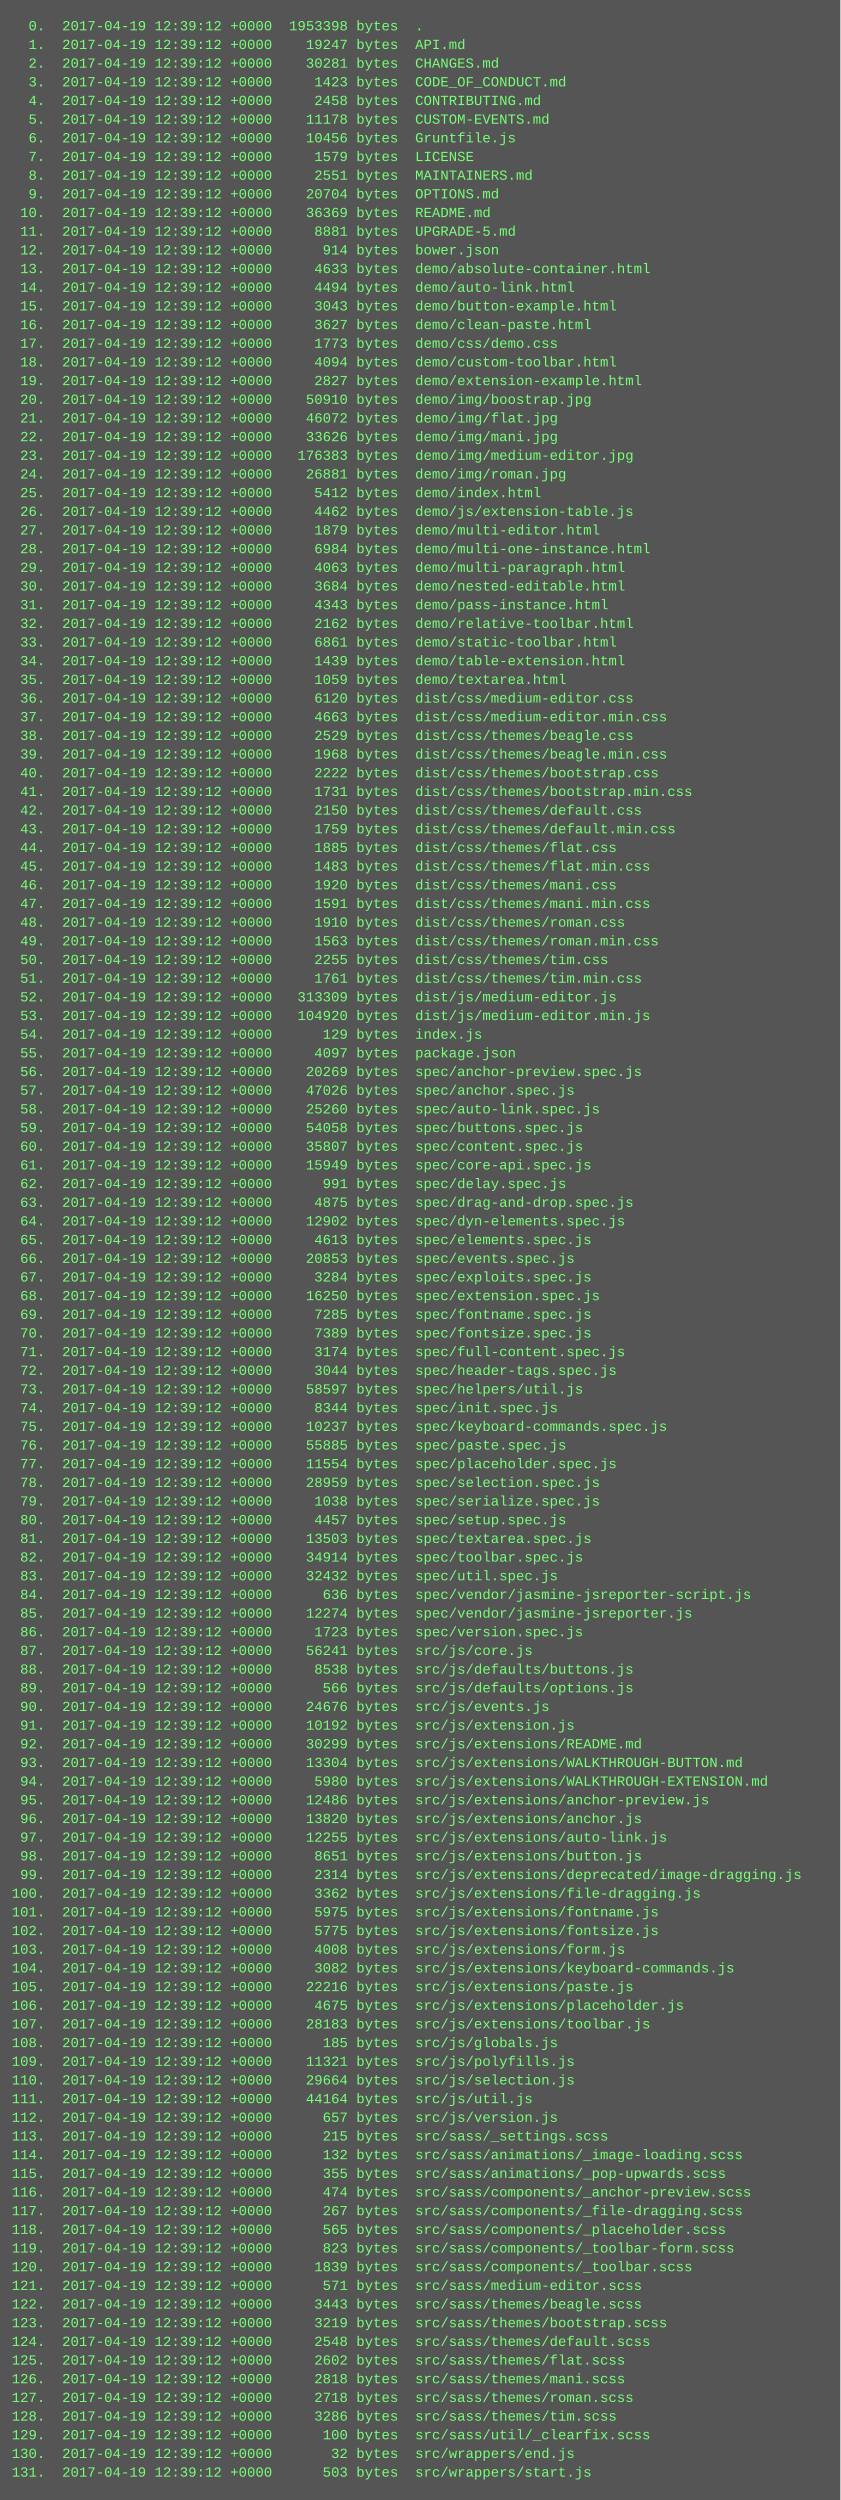
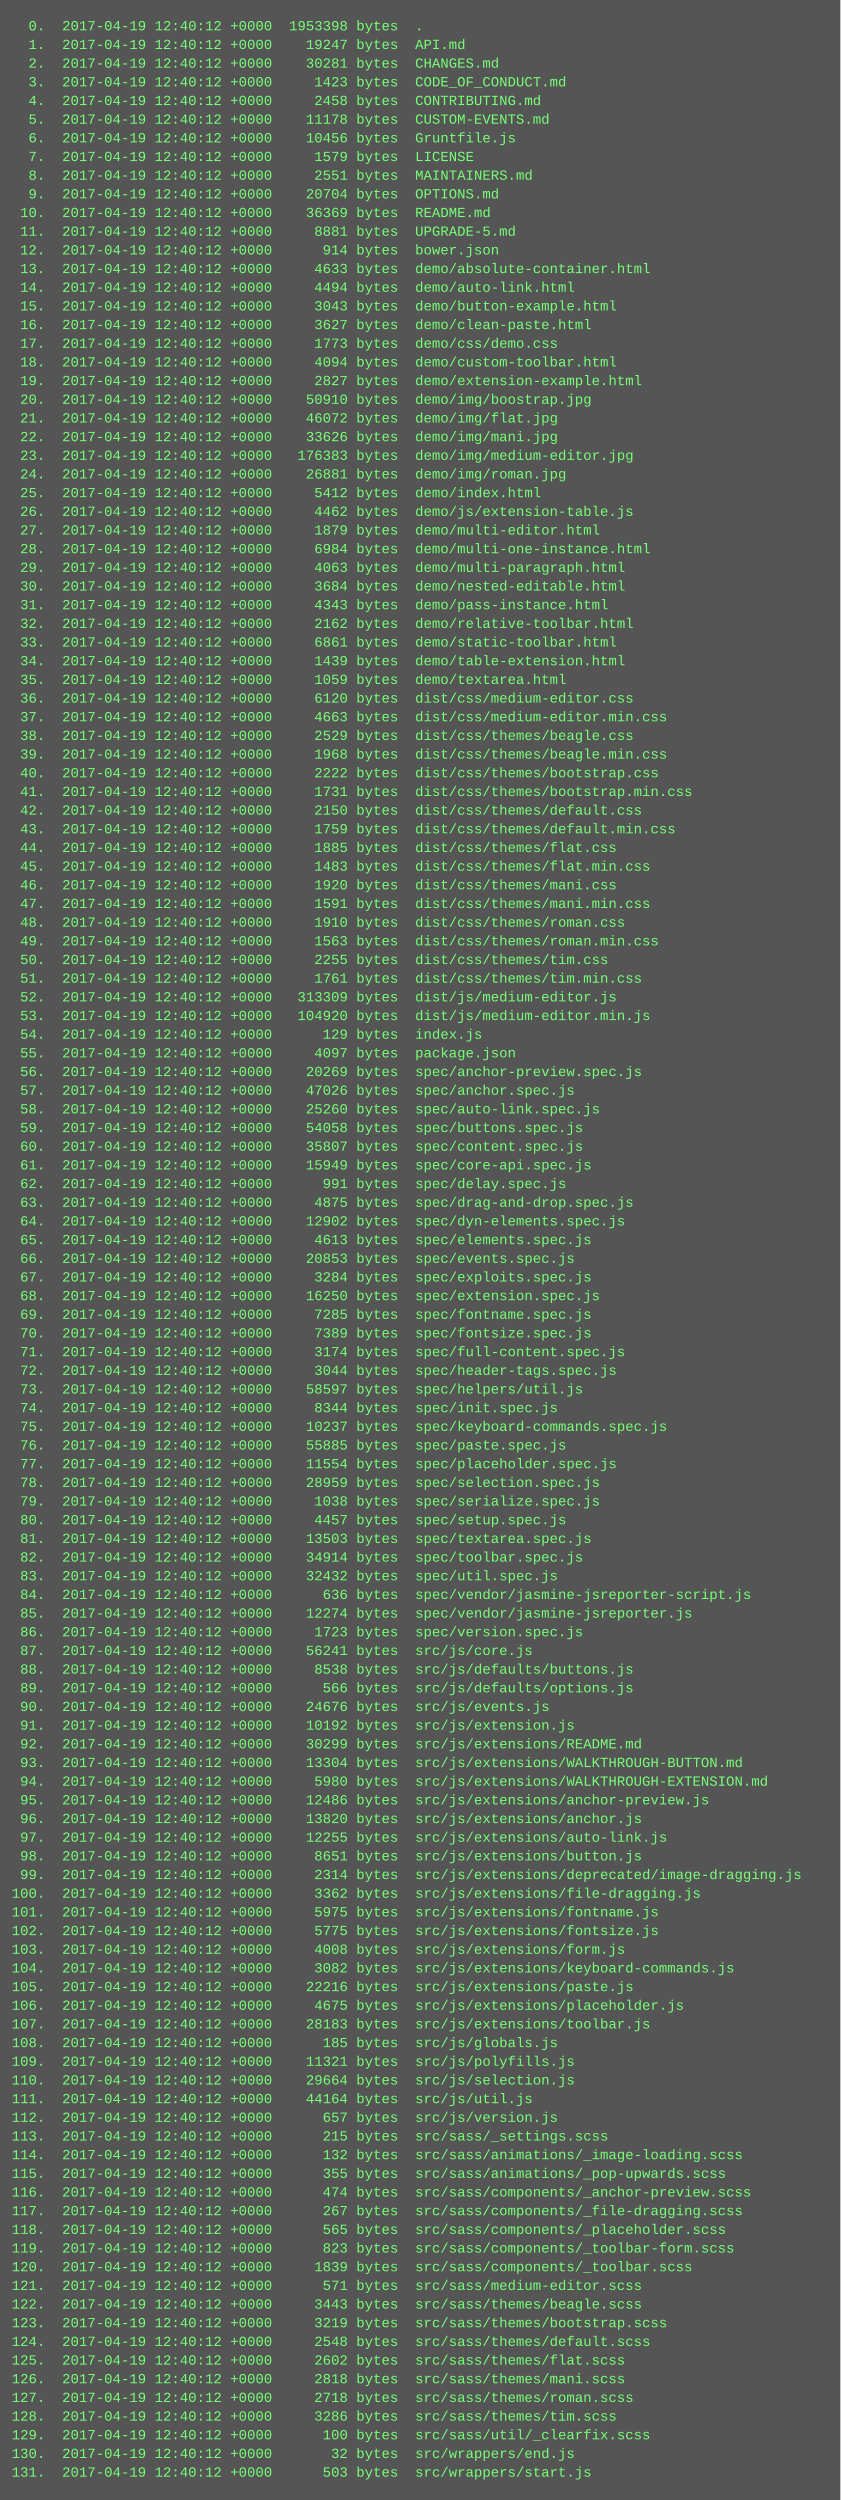
<svg xmlns="http://www.w3.org/2000/svg" height="2142" width="720">
  <rect height="2142" fill="#555" width="720" />
  <text fill="#7f7" font-family="Courier New" font-size="12" xml:space="preserve">
-     <tspan x="10" y="26">  0.  2017-04-19 12:39:12 +0000  1953398 bytes  .</tspan>
-     <tspan x="10" y="42">  1.  2017-04-19 12:39:12 +0000    19247 bytes  API.md</tspan>
-     <tspan x="10" y="58">  2.  2017-04-19 12:39:12 +0000    30281 bytes  CHANGES.md</tspan>
-     <tspan x="10" y="74">  3.  2017-04-19 12:39:12 +0000     1423 bytes  CODE_OF_CONDUCT.md</tspan>
-     <tspan x="10" y="90">  4.  2017-04-19 12:39:12 +0000     2458 bytes  CONTRIBUTING.md</tspan>
-     <tspan x="10" y="106">  5.  2017-04-19 12:39:12 +0000    11178 bytes  CUSTOM-EVENTS.md</tspan>
-     <tspan x="10" y="122">  6.  2017-04-19 12:39:12 +0000    10456 bytes  Gruntfile.js</tspan>
-     <tspan x="10" y="138">  7.  2017-04-19 12:39:12 +0000     1579 bytes  LICENSE</tspan>
-     <tspan x="10" y="154">  8.  2017-04-19 12:39:12 +0000     2551 bytes  MAINTAINERS.md</tspan>
-     <tspan x="10" y="170">  9.  2017-04-19 12:39:12 +0000    20704 bytes  OPTIONS.md</tspan>
-     <tspan x="10" y="186"> 10.  2017-04-19 12:39:12 +0000    36369 bytes  README.md</tspan>
-     <tspan x="10" y="202"> 11.  2017-04-19 12:39:12 +0000     8881 bytes  UPGRADE-5.md</tspan>
-     <tspan x="10" y="218"> 12.  2017-04-19 12:39:12 +0000      914 bytes  bower.json</tspan>
-     <tspan x="10" y="234"> 13.  2017-04-19 12:39:12 +0000     4633 bytes  demo/absolute-container.html</tspan>
-     <tspan x="10" y="250"> 14.  2017-04-19 12:39:12 +0000     4494 bytes  demo/auto-link.html</tspan>
-     <tspan x="10" y="266"> 15.  2017-04-19 12:39:12 +0000     3043 bytes  demo/button-example.html</tspan>
-     <tspan x="10" y="282"> 16.  2017-04-19 12:39:12 +0000     3627 bytes  demo/clean-paste.html</tspan>
-     <tspan x="10" y="298"> 17.  2017-04-19 12:39:12 +0000     1773 bytes  demo/css/demo.css</tspan>
-     <tspan x="10" y="314"> 18.  2017-04-19 12:39:12 +0000     4094 bytes  demo/custom-toolbar.html</tspan>
-     <tspan x="10" y="330"> 19.  2017-04-19 12:39:12 +0000     2827 bytes  demo/extension-example.html</tspan>
-     <tspan x="10" y="346"> 20.  2017-04-19 12:39:12 +0000    50910 bytes  demo/img/boostrap.jpg</tspan>
-     <tspan x="10" y="362"> 21.  2017-04-19 12:39:12 +0000    46072 bytes  demo/img/flat.jpg</tspan>
-     <tspan x="10" y="378"> 22.  2017-04-19 12:39:12 +0000    33626 bytes  demo/img/mani.jpg</tspan>
-     <tspan x="10" y="394"> 23.  2017-04-19 12:39:12 +0000   176383 bytes  demo/img/medium-editor.jpg</tspan>
-     <tspan x="10" y="410"> 24.  2017-04-19 12:39:12 +0000    26881 bytes  demo/img/roman.jpg</tspan>
-     <tspan x="10" y="426"> 25.  2017-04-19 12:39:12 +0000     5412 bytes  demo/index.html</tspan>
-     <tspan x="10" y="442"> 26.  2017-04-19 12:39:12 +0000     4462 bytes  demo/js/extension-table.js</tspan>
-     <tspan x="10" y="458"> 27.  2017-04-19 12:39:12 +0000     1879 bytes  demo/multi-editor.html</tspan>
-     <tspan x="10" y="474"> 28.  2017-04-19 12:39:12 +0000     6984 bytes  demo/multi-one-instance.html</tspan>
-     <tspan x="10" y="490"> 29.  2017-04-19 12:39:12 +0000     4063 bytes  demo/multi-paragraph.html</tspan>
-     <tspan x="10" y="506"> 30.  2017-04-19 12:39:12 +0000     3684 bytes  demo/nested-editable.html</tspan>
-     <tspan x="10" y="522"> 31.  2017-04-19 12:39:12 +0000     4343 bytes  demo/pass-instance.html</tspan>
-     <tspan x="10" y="538"> 32.  2017-04-19 12:39:12 +0000     2162 bytes  demo/relative-toolbar.html</tspan>
-     <tspan x="10" y="554"> 33.  2017-04-19 12:39:12 +0000     6861 bytes  demo/static-toolbar.html</tspan>
-     <tspan x="10" y="570"> 34.  2017-04-19 12:39:12 +0000     1439 bytes  demo/table-extension.html</tspan>
-     <tspan x="10" y="586"> 35.  2017-04-19 12:39:12 +0000     1059 bytes  demo/textarea.html</tspan>
-     <tspan x="10" y="602"> 36.  2017-04-19 12:39:12 +0000     6120 bytes  dist/css/medium-editor.css</tspan>
-     <tspan x="10" y="618"> 37.  2017-04-19 12:39:12 +0000     4663 bytes  dist/css/medium-editor.min.css</tspan>
-     <tspan x="10" y="634"> 38.  2017-04-19 12:39:12 +0000     2529 bytes  dist/css/themes/beagle.css</tspan>
-     <tspan x="10" y="650"> 39.  2017-04-19 12:39:12 +0000     1968 bytes  dist/css/themes/beagle.min.css</tspan>
-     <tspan x="10" y="666"> 40.  2017-04-19 12:39:12 +0000     2222 bytes  dist/css/themes/bootstrap.css</tspan>
-     <tspan x="10" y="682"> 41.  2017-04-19 12:39:12 +0000     1731 bytes  dist/css/themes/bootstrap.min.css</tspan>
-     <tspan x="10" y="698"> 42.  2017-04-19 12:39:12 +0000     2150 bytes  dist/css/themes/default.css</tspan>
-     <tspan x="10" y="714"> 43.  2017-04-19 12:39:12 +0000     1759 bytes  dist/css/themes/default.min.css</tspan>
-     <tspan x="10" y="730"> 44.  2017-04-19 12:39:12 +0000     1885 bytes  dist/css/themes/flat.css</tspan>
-     <tspan x="10" y="746"> 45.  2017-04-19 12:39:12 +0000     1483 bytes  dist/css/themes/flat.min.css</tspan>
-     <tspan x="10" y="762"> 46.  2017-04-19 12:39:12 +0000     1920 bytes  dist/css/themes/mani.css</tspan>
-     <tspan x="10" y="778"> 47.  2017-04-19 12:39:12 +0000     1591 bytes  dist/css/themes/mani.min.css</tspan>
-     <tspan x="10" y="794"> 48.  2017-04-19 12:39:12 +0000     1910 bytes  dist/css/themes/roman.css</tspan>
-     <tspan x="10" y="810"> 49.  2017-04-19 12:39:12 +0000     1563 bytes  dist/css/themes/roman.min.css</tspan>
-     <tspan x="10" y="826"> 50.  2017-04-19 12:39:12 +0000     2255 bytes  dist/css/themes/tim.css</tspan>
-     <tspan x="10" y="842"> 51.  2017-04-19 12:39:12 +0000     1761 bytes  dist/css/themes/tim.min.css</tspan>
-     <tspan x="10" y="858"> 52.  2017-04-19 12:39:12 +0000   313309 bytes  dist/js/medium-editor.js</tspan>
-     <tspan x="10" y="874"> 53.  2017-04-19 12:39:12 +0000   104920 bytes  dist/js/medium-editor.min.js</tspan>
-     <tspan x="10" y="890"> 54.  2017-04-19 12:39:12 +0000      129 bytes  index.js</tspan>
-     <tspan x="10" y="906"> 55.  2017-04-19 12:39:12 +0000     4097 bytes  package.json</tspan>
-     <tspan x="10" y="922"> 56.  2017-04-19 12:39:12 +0000    20269 bytes  spec/anchor-preview.spec.js</tspan>
-     <tspan x="10" y="938"> 57.  2017-04-19 12:39:12 +0000    47026 bytes  spec/anchor.spec.js</tspan>
-     <tspan x="10" y="954"> 58.  2017-04-19 12:39:12 +0000    25260 bytes  spec/auto-link.spec.js</tspan>
-     <tspan x="10" y="970"> 59.  2017-04-19 12:39:12 +0000    54058 bytes  spec/buttons.spec.js</tspan>
-     <tspan x="10" y="986"> 60.  2017-04-19 12:39:12 +0000    35807 bytes  spec/content.spec.js</tspan>
-     <tspan x="10" y="1002"> 61.  2017-04-19 12:39:12 +0000    15949 bytes  spec/core-api.spec.js</tspan>
-     <tspan x="10" y="1018"> 62.  2017-04-19 12:39:12 +0000      991 bytes  spec/delay.spec.js</tspan>
-     <tspan x="10" y="1034"> 63.  2017-04-19 12:39:12 +0000     4875 bytes  spec/drag-and-drop.spec.js</tspan>
-     <tspan x="10" y="1050"> 64.  2017-04-19 12:39:12 +0000    12902 bytes  spec/dyn-elements.spec.js</tspan>
-     <tspan x="10" y="1066"> 65.  2017-04-19 12:39:12 +0000     4613 bytes  spec/elements.spec.js</tspan>
-     <tspan x="10" y="1082"> 66.  2017-04-19 12:39:12 +0000    20853 bytes  spec/events.spec.js</tspan>
-     <tspan x="10" y="1098"> 67.  2017-04-19 12:39:12 +0000     3284 bytes  spec/exploits.spec.js</tspan>
-     <tspan x="10" y="1114"> 68.  2017-04-19 12:39:12 +0000    16250 bytes  spec/extension.spec.js</tspan>
-     <tspan x="10" y="1130"> 69.  2017-04-19 12:39:12 +0000     7285 bytes  spec/fontname.spec.js</tspan>
-     <tspan x="10" y="1146"> 70.  2017-04-19 12:39:12 +0000     7389 bytes  spec/fontsize.spec.js</tspan>
-     <tspan x="10" y="1162"> 71.  2017-04-19 12:39:12 +0000     3174 bytes  spec/full-content.spec.js</tspan>
-     <tspan x="10" y="1178"> 72.  2017-04-19 12:39:12 +0000     3044 bytes  spec/header-tags.spec.js</tspan>
-     <tspan x="10" y="1194"> 73.  2017-04-19 12:39:12 +0000    58597 bytes  spec/helpers/util.js</tspan>
-     <tspan x="10" y="1210"> 74.  2017-04-19 12:39:12 +0000     8344 bytes  spec/init.spec.js</tspan>
-     <tspan x="10" y="1226"> 75.  2017-04-19 12:39:12 +0000    10237 bytes  spec/keyboard-commands.spec.js</tspan>
-     <tspan x="10" y="1242"> 76.  2017-04-19 12:39:12 +0000    55885 bytes  spec/paste.spec.js</tspan>
-     <tspan x="10" y="1258"> 77.  2017-04-19 12:39:12 +0000    11554 bytes  spec/placeholder.spec.js</tspan>
-     <tspan x="10" y="1274"> 78.  2017-04-19 12:39:12 +0000    28959 bytes  spec/selection.spec.js</tspan>
-     <tspan x="10" y="1290"> 79.  2017-04-19 12:39:12 +0000     1038 bytes  spec/serialize.spec.js</tspan>
-     <tspan x="10" y="1306"> 80.  2017-04-19 12:39:12 +0000     4457 bytes  spec/setup.spec.js</tspan>
-     <tspan x="10" y="1322"> 81.  2017-04-19 12:39:12 +0000    13503 bytes  spec/textarea.spec.js</tspan>
-     <tspan x="10" y="1338"> 82.  2017-04-19 12:39:12 +0000    34914 bytes  spec/toolbar.spec.js</tspan>
-     <tspan x="10" y="1354"> 83.  2017-04-19 12:39:12 +0000    32432 bytes  spec/util.spec.js</tspan>
-     <tspan x="10" y="1370"> 84.  2017-04-19 12:39:12 +0000      636 bytes  spec/vendor/jasmine-jsreporter-script.js</tspan>
-     <tspan x="10" y="1386"> 85.  2017-04-19 12:39:12 +0000    12274 bytes  spec/vendor/jasmine-jsreporter.js</tspan>
-     <tspan x="10" y="1402"> 86.  2017-04-19 12:39:12 +0000     1723 bytes  spec/version.spec.js</tspan>
-     <tspan x="10" y="1418"> 87.  2017-04-19 12:39:12 +0000    56241 bytes  src/js/core.js</tspan>
-     <tspan x="10" y="1434"> 88.  2017-04-19 12:39:12 +0000     8538 bytes  src/js/defaults/buttons.js</tspan>
-     <tspan x="10" y="1450"> 89.  2017-04-19 12:39:12 +0000      566 bytes  src/js/defaults/options.js</tspan>
-     <tspan x="10" y="1466"> 90.  2017-04-19 12:39:12 +0000    24676 bytes  src/js/events.js</tspan>
-     <tspan x="10" y="1482"> 91.  2017-04-19 12:39:12 +0000    10192 bytes  src/js/extension.js</tspan>
-     <tspan x="10" y="1498"> 92.  2017-04-19 12:39:12 +0000    30299 bytes  src/js/extensions/README.md</tspan>
-     <tspan x="10" y="1514"> 93.  2017-04-19 12:39:12 +0000    13304 bytes  src/js/extensions/WALKTHROUGH-BUTTON.md</tspan>
-     <tspan x="10" y="1530"> 94.  2017-04-19 12:39:12 +0000     5980 bytes  src/js/extensions/WALKTHROUGH-EXTENSION.md</tspan>
-     <tspan x="10" y="1546"> 95.  2017-04-19 12:39:12 +0000    12486 bytes  src/js/extensions/anchor-preview.js</tspan>
-     <tspan x="10" y="1562"> 96.  2017-04-19 12:39:12 +0000    13820 bytes  src/js/extensions/anchor.js</tspan>
-     <tspan x="10" y="1578"> 97.  2017-04-19 12:39:12 +0000    12255 bytes  src/js/extensions/auto-link.js</tspan>
-     <tspan x="10" y="1594"> 98.  2017-04-19 12:39:12 +0000     8651 bytes  src/js/extensions/button.js</tspan>
-     <tspan x="10" y="1610"> 99.  2017-04-19 12:39:12 +0000     2314 bytes  src/js/extensions/deprecated/image-dragging.js</tspan>
-     <tspan x="10" y="1626">100.  2017-04-19 12:39:12 +0000     3362 bytes  src/js/extensions/file-dragging.js</tspan>
-     <tspan x="10" y="1642">101.  2017-04-19 12:39:12 +0000     5975 bytes  src/js/extensions/fontname.js</tspan>
-     <tspan x="10" y="1658">102.  2017-04-19 12:39:12 +0000     5775 bytes  src/js/extensions/fontsize.js</tspan>
-     <tspan x="10" y="1674">103.  2017-04-19 12:39:12 +0000     4008 bytes  src/js/extensions/form.js</tspan>
-     <tspan x="10" y="1690">104.  2017-04-19 12:39:12 +0000     3082 bytes  src/js/extensions/keyboard-commands.js</tspan>
-     <tspan x="10" y="1706">105.  2017-04-19 12:39:12 +0000    22216 bytes  src/js/extensions/paste.js</tspan>
-     <tspan x="10" y="1722">106.  2017-04-19 12:39:12 +0000     4675 bytes  src/js/extensions/placeholder.js</tspan>
-     <tspan x="10" y="1738">107.  2017-04-19 12:39:12 +0000    28183 bytes  src/js/extensions/toolbar.js</tspan>
-     <tspan x="10" y="1754">108.  2017-04-19 12:39:12 +0000      185 bytes  src/js/globals.js</tspan>
-     <tspan x="10" y="1770">109.  2017-04-19 12:39:12 +0000    11321 bytes  src/js/polyfills.js</tspan>
-     <tspan x="10" y="1786">110.  2017-04-19 12:39:12 +0000    29664 bytes  src/js/selection.js</tspan>
-     <tspan x="10" y="1802">111.  2017-04-19 12:39:12 +0000    44164 bytes  src/js/util.js</tspan>
-     <tspan x="10" y="1818">112.  2017-04-19 12:39:12 +0000      657 bytes  src/js/version.js</tspan>
-     <tspan x="10" y="1834">113.  2017-04-19 12:39:12 +0000      215 bytes  src/sass/_settings.scss</tspan>
-     <tspan x="10" y="1850">114.  2017-04-19 12:39:12 +0000      132 bytes  src/sass/animations/_image-loading.scss</tspan>
-     <tspan x="10" y="1866">115.  2017-04-19 12:39:12 +0000      355 bytes  src/sass/animations/_pop-upwards.scss</tspan>
-     <tspan x="10" y="1882">116.  2017-04-19 12:39:12 +0000      474 bytes  src/sass/components/_anchor-preview.scss</tspan>
-     <tspan x="10" y="1898">117.  2017-04-19 12:39:12 +0000      267 bytes  src/sass/components/_file-dragging.scss</tspan>
-     <tspan x="10" y="1914">118.  2017-04-19 12:39:12 +0000      565 bytes  src/sass/components/_placeholder.scss</tspan>
-     <tspan x="10" y="1930">119.  2017-04-19 12:39:12 +0000      823 bytes  src/sass/components/_toolbar-form.scss</tspan>
-     <tspan x="10" y="1946">120.  2017-04-19 12:39:12 +0000     1839 bytes  src/sass/components/_toolbar.scss</tspan>
-     <tspan x="10" y="1962">121.  2017-04-19 12:39:12 +0000      571 bytes  src/sass/medium-editor.scss</tspan>
-     <tspan x="10" y="1978">122.  2017-04-19 12:39:12 +0000     3443 bytes  src/sass/themes/beagle.scss</tspan>
-     <tspan x="10" y="1994">123.  2017-04-19 12:39:12 +0000     3219 bytes  src/sass/themes/bootstrap.scss</tspan>
-     <tspan x="10" y="2010">124.  2017-04-19 12:39:12 +0000     2548 bytes  src/sass/themes/default.scss</tspan>
-     <tspan x="10" y="2026">125.  2017-04-19 12:39:12 +0000     2602 bytes  src/sass/themes/flat.scss</tspan>
-     <tspan x="10" y="2042">126.  2017-04-19 12:39:12 +0000     2818 bytes  src/sass/themes/mani.scss</tspan>
-     <tspan x="10" y="2058">127.  2017-04-19 12:39:12 +0000     2718 bytes  src/sass/themes/roman.scss</tspan>
-     <tspan x="10" y="2074">128.  2017-04-19 12:39:12 +0000     3286 bytes  src/sass/themes/tim.scss</tspan>
-     <tspan x="10" y="2090">129.  2017-04-19 12:39:12 +0000      100 bytes  src/sass/util/_clearfix.scss</tspan>
-     <tspan x="10" y="2106">130.  2017-04-19 12:39:12 +0000       32 bytes  src/wrappers/end.js</tspan>
-     <tspan x="10" y="2122">131.  2017-04-19 12:39:12 +0000      503 bytes  src/wrappers/start.js</tspan>
+     <tspan x="10" y="26">  0.  2017-04-19 12:40:12 +0000  1953398 bytes  .</tspan>
+     <tspan x="10" y="42">  1.  2017-04-19 12:40:12 +0000    19247 bytes  API.md</tspan>
+     <tspan x="10" y="58">  2.  2017-04-19 12:40:12 +0000    30281 bytes  CHANGES.md</tspan>
+     <tspan x="10" y="74">  3.  2017-04-19 12:40:12 +0000     1423 bytes  CODE_OF_CONDUCT.md</tspan>
+     <tspan x="10" y="90">  4.  2017-04-19 12:40:12 +0000     2458 bytes  CONTRIBUTING.md</tspan>
+     <tspan x="10" y="106">  5.  2017-04-19 12:40:12 +0000    11178 bytes  CUSTOM-EVENTS.md</tspan>
+     <tspan x="10" y="122">  6.  2017-04-19 12:40:12 +0000    10456 bytes  Gruntfile.js</tspan>
+     <tspan x="10" y="138">  7.  2017-04-19 12:40:12 +0000     1579 bytes  LICENSE</tspan>
+     <tspan x="10" y="154">  8.  2017-04-19 12:40:12 +0000     2551 bytes  MAINTAINERS.md</tspan>
+     <tspan x="10" y="170">  9.  2017-04-19 12:40:12 +0000    20704 bytes  OPTIONS.md</tspan>
+     <tspan x="10" y="186"> 10.  2017-04-19 12:40:12 +0000    36369 bytes  README.md</tspan>
+     <tspan x="10" y="202"> 11.  2017-04-19 12:40:12 +0000     8881 bytes  UPGRADE-5.md</tspan>
+     <tspan x="10" y="218"> 12.  2017-04-19 12:40:12 +0000      914 bytes  bower.json</tspan>
+     <tspan x="10" y="234"> 13.  2017-04-19 12:40:12 +0000     4633 bytes  demo/absolute-container.html</tspan>
+     <tspan x="10" y="250"> 14.  2017-04-19 12:40:12 +0000     4494 bytes  demo/auto-link.html</tspan>
+     <tspan x="10" y="266"> 15.  2017-04-19 12:40:12 +0000     3043 bytes  demo/button-example.html</tspan>
+     <tspan x="10" y="282"> 16.  2017-04-19 12:40:12 +0000     3627 bytes  demo/clean-paste.html</tspan>
+     <tspan x="10" y="298"> 17.  2017-04-19 12:40:12 +0000     1773 bytes  demo/css/demo.css</tspan>
+     <tspan x="10" y="314"> 18.  2017-04-19 12:40:12 +0000     4094 bytes  demo/custom-toolbar.html</tspan>
+     <tspan x="10" y="330"> 19.  2017-04-19 12:40:12 +0000     2827 bytes  demo/extension-example.html</tspan>
+     <tspan x="10" y="346"> 20.  2017-04-19 12:40:12 +0000    50910 bytes  demo/img/boostrap.jpg</tspan>
+     <tspan x="10" y="362"> 21.  2017-04-19 12:40:12 +0000    46072 bytes  demo/img/flat.jpg</tspan>
+     <tspan x="10" y="378"> 22.  2017-04-19 12:40:12 +0000    33626 bytes  demo/img/mani.jpg</tspan>
+     <tspan x="10" y="394"> 23.  2017-04-19 12:40:12 +0000   176383 bytes  demo/img/medium-editor.jpg</tspan>
+     <tspan x="10" y="410"> 24.  2017-04-19 12:40:12 +0000    26881 bytes  demo/img/roman.jpg</tspan>
+     <tspan x="10" y="426"> 25.  2017-04-19 12:40:12 +0000     5412 bytes  demo/index.html</tspan>
+     <tspan x="10" y="442"> 26.  2017-04-19 12:40:12 +0000     4462 bytes  demo/js/extension-table.js</tspan>
+     <tspan x="10" y="458"> 27.  2017-04-19 12:40:12 +0000     1879 bytes  demo/multi-editor.html</tspan>
+     <tspan x="10" y="474"> 28.  2017-04-19 12:40:12 +0000     6984 bytes  demo/multi-one-instance.html</tspan>
+     <tspan x="10" y="490"> 29.  2017-04-19 12:40:12 +0000     4063 bytes  demo/multi-paragraph.html</tspan>
+     <tspan x="10" y="506"> 30.  2017-04-19 12:40:12 +0000     3684 bytes  demo/nested-editable.html</tspan>
+     <tspan x="10" y="522"> 31.  2017-04-19 12:40:12 +0000     4343 bytes  demo/pass-instance.html</tspan>
+     <tspan x="10" y="538"> 32.  2017-04-19 12:40:12 +0000     2162 bytes  demo/relative-toolbar.html</tspan>
+     <tspan x="10" y="554"> 33.  2017-04-19 12:40:12 +0000     6861 bytes  demo/static-toolbar.html</tspan>
+     <tspan x="10" y="570"> 34.  2017-04-19 12:40:12 +0000     1439 bytes  demo/table-extension.html</tspan>
+     <tspan x="10" y="586"> 35.  2017-04-19 12:40:12 +0000     1059 bytes  demo/textarea.html</tspan>
+     <tspan x="10" y="602"> 36.  2017-04-19 12:40:12 +0000     6120 bytes  dist/css/medium-editor.css</tspan>
+     <tspan x="10" y="618"> 37.  2017-04-19 12:40:12 +0000     4663 bytes  dist/css/medium-editor.min.css</tspan>
+     <tspan x="10" y="634"> 38.  2017-04-19 12:40:12 +0000     2529 bytes  dist/css/themes/beagle.css</tspan>
+     <tspan x="10" y="650"> 39.  2017-04-19 12:40:12 +0000     1968 bytes  dist/css/themes/beagle.min.css</tspan>
+     <tspan x="10" y="666"> 40.  2017-04-19 12:40:12 +0000     2222 bytes  dist/css/themes/bootstrap.css</tspan>
+     <tspan x="10" y="682"> 41.  2017-04-19 12:40:12 +0000     1731 bytes  dist/css/themes/bootstrap.min.css</tspan>
+     <tspan x="10" y="698"> 42.  2017-04-19 12:40:12 +0000     2150 bytes  dist/css/themes/default.css</tspan>
+     <tspan x="10" y="714"> 43.  2017-04-19 12:40:12 +0000     1759 bytes  dist/css/themes/default.min.css</tspan>
+     <tspan x="10" y="730"> 44.  2017-04-19 12:40:12 +0000     1885 bytes  dist/css/themes/flat.css</tspan>
+     <tspan x="10" y="746"> 45.  2017-04-19 12:40:12 +0000     1483 bytes  dist/css/themes/flat.min.css</tspan>
+     <tspan x="10" y="762"> 46.  2017-04-19 12:40:12 +0000     1920 bytes  dist/css/themes/mani.css</tspan>
+     <tspan x="10" y="778"> 47.  2017-04-19 12:40:12 +0000     1591 bytes  dist/css/themes/mani.min.css</tspan>
+     <tspan x="10" y="794"> 48.  2017-04-19 12:40:12 +0000     1910 bytes  dist/css/themes/roman.css</tspan>
+     <tspan x="10" y="810"> 49.  2017-04-19 12:40:12 +0000     1563 bytes  dist/css/themes/roman.min.css</tspan>
+     <tspan x="10" y="826"> 50.  2017-04-19 12:40:12 +0000     2255 bytes  dist/css/themes/tim.css</tspan>
+     <tspan x="10" y="842"> 51.  2017-04-19 12:40:12 +0000     1761 bytes  dist/css/themes/tim.min.css</tspan>
+     <tspan x="10" y="858"> 52.  2017-04-19 12:40:12 +0000   313309 bytes  dist/js/medium-editor.js</tspan>
+     <tspan x="10" y="874"> 53.  2017-04-19 12:40:12 +0000   104920 bytes  dist/js/medium-editor.min.js</tspan>
+     <tspan x="10" y="890"> 54.  2017-04-19 12:40:12 +0000      129 bytes  index.js</tspan>
+     <tspan x="10" y="906"> 55.  2017-04-19 12:40:12 +0000     4097 bytes  package.json</tspan>
+     <tspan x="10" y="922"> 56.  2017-04-19 12:40:12 +0000    20269 bytes  spec/anchor-preview.spec.js</tspan>
+     <tspan x="10" y="938"> 57.  2017-04-19 12:40:12 +0000    47026 bytes  spec/anchor.spec.js</tspan>
+     <tspan x="10" y="954"> 58.  2017-04-19 12:40:12 +0000    25260 bytes  spec/auto-link.spec.js</tspan>
+     <tspan x="10" y="970"> 59.  2017-04-19 12:40:12 +0000    54058 bytes  spec/buttons.spec.js</tspan>
+     <tspan x="10" y="986"> 60.  2017-04-19 12:40:12 +0000    35807 bytes  spec/content.spec.js</tspan>
+     <tspan x="10" y="1002"> 61.  2017-04-19 12:40:12 +0000    15949 bytes  spec/core-api.spec.js</tspan>
+     <tspan x="10" y="1018"> 62.  2017-04-19 12:40:12 +0000      991 bytes  spec/delay.spec.js</tspan>
+     <tspan x="10" y="1034"> 63.  2017-04-19 12:40:12 +0000     4875 bytes  spec/drag-and-drop.spec.js</tspan>
+     <tspan x="10" y="1050"> 64.  2017-04-19 12:40:12 +0000    12902 bytes  spec/dyn-elements.spec.js</tspan>
+     <tspan x="10" y="1066"> 65.  2017-04-19 12:40:12 +0000     4613 bytes  spec/elements.spec.js</tspan>
+     <tspan x="10" y="1082"> 66.  2017-04-19 12:40:12 +0000    20853 bytes  spec/events.spec.js</tspan>
+     <tspan x="10" y="1098"> 67.  2017-04-19 12:40:12 +0000     3284 bytes  spec/exploits.spec.js</tspan>
+     <tspan x="10" y="1114"> 68.  2017-04-19 12:40:12 +0000    16250 bytes  spec/extension.spec.js</tspan>
+     <tspan x="10" y="1130"> 69.  2017-04-19 12:40:12 +0000     7285 bytes  spec/fontname.spec.js</tspan>
+     <tspan x="10" y="1146"> 70.  2017-04-19 12:40:12 +0000     7389 bytes  spec/fontsize.spec.js</tspan>
+     <tspan x="10" y="1162"> 71.  2017-04-19 12:40:12 +0000     3174 bytes  spec/full-content.spec.js</tspan>
+     <tspan x="10" y="1178"> 72.  2017-04-19 12:40:12 +0000     3044 bytes  spec/header-tags.spec.js</tspan>
+     <tspan x="10" y="1194"> 73.  2017-04-19 12:40:12 +0000    58597 bytes  spec/helpers/util.js</tspan>
+     <tspan x="10" y="1210"> 74.  2017-04-19 12:40:12 +0000     8344 bytes  spec/init.spec.js</tspan>
+     <tspan x="10" y="1226"> 75.  2017-04-19 12:40:12 +0000    10237 bytes  spec/keyboard-commands.spec.js</tspan>
+     <tspan x="10" y="1242"> 76.  2017-04-19 12:40:12 +0000    55885 bytes  spec/paste.spec.js</tspan>
+     <tspan x="10" y="1258"> 77.  2017-04-19 12:40:12 +0000    11554 bytes  spec/placeholder.spec.js</tspan>
+     <tspan x="10" y="1274"> 78.  2017-04-19 12:40:12 +0000    28959 bytes  spec/selection.spec.js</tspan>
+     <tspan x="10" y="1290"> 79.  2017-04-19 12:40:12 +0000     1038 bytes  spec/serialize.spec.js</tspan>
+     <tspan x="10" y="1306"> 80.  2017-04-19 12:40:12 +0000     4457 bytes  spec/setup.spec.js</tspan>
+     <tspan x="10" y="1322"> 81.  2017-04-19 12:40:12 +0000    13503 bytes  spec/textarea.spec.js</tspan>
+     <tspan x="10" y="1338"> 82.  2017-04-19 12:40:12 +0000    34914 bytes  spec/toolbar.spec.js</tspan>
+     <tspan x="10" y="1354"> 83.  2017-04-19 12:40:12 +0000    32432 bytes  spec/util.spec.js</tspan>
+     <tspan x="10" y="1370"> 84.  2017-04-19 12:40:12 +0000      636 bytes  spec/vendor/jasmine-jsreporter-script.js</tspan>
+     <tspan x="10" y="1386"> 85.  2017-04-19 12:40:12 +0000    12274 bytes  spec/vendor/jasmine-jsreporter.js</tspan>
+     <tspan x="10" y="1402"> 86.  2017-04-19 12:40:12 +0000     1723 bytes  spec/version.spec.js</tspan>
+     <tspan x="10" y="1418"> 87.  2017-04-19 12:40:12 +0000    56241 bytes  src/js/core.js</tspan>
+     <tspan x="10" y="1434"> 88.  2017-04-19 12:40:12 +0000     8538 bytes  src/js/defaults/buttons.js</tspan>
+     <tspan x="10" y="1450"> 89.  2017-04-19 12:40:12 +0000      566 bytes  src/js/defaults/options.js</tspan>
+     <tspan x="10" y="1466"> 90.  2017-04-19 12:40:12 +0000    24676 bytes  src/js/events.js</tspan>
+     <tspan x="10" y="1482"> 91.  2017-04-19 12:40:12 +0000    10192 bytes  src/js/extension.js</tspan>
+     <tspan x="10" y="1498"> 92.  2017-04-19 12:40:12 +0000    30299 bytes  src/js/extensions/README.md</tspan>
+     <tspan x="10" y="1514"> 93.  2017-04-19 12:40:12 +0000    13304 bytes  src/js/extensions/WALKTHROUGH-BUTTON.md</tspan>
+     <tspan x="10" y="1530"> 94.  2017-04-19 12:40:12 +0000     5980 bytes  src/js/extensions/WALKTHROUGH-EXTENSION.md</tspan>
+     <tspan x="10" y="1546"> 95.  2017-04-19 12:40:12 +0000    12486 bytes  src/js/extensions/anchor-preview.js</tspan>
+     <tspan x="10" y="1562"> 96.  2017-04-19 12:40:12 +0000    13820 bytes  src/js/extensions/anchor.js</tspan>
+     <tspan x="10" y="1578"> 97.  2017-04-19 12:40:12 +0000    12255 bytes  src/js/extensions/auto-link.js</tspan>
+     <tspan x="10" y="1594"> 98.  2017-04-19 12:40:12 +0000     8651 bytes  src/js/extensions/button.js</tspan>
+     <tspan x="10" y="1610"> 99.  2017-04-19 12:40:12 +0000     2314 bytes  src/js/extensions/deprecated/image-dragging.js</tspan>
+     <tspan x="10" y="1626">100.  2017-04-19 12:40:12 +0000     3362 bytes  src/js/extensions/file-dragging.js</tspan>
+     <tspan x="10" y="1642">101.  2017-04-19 12:40:12 +0000     5975 bytes  src/js/extensions/fontname.js</tspan>
+     <tspan x="10" y="1658">102.  2017-04-19 12:40:12 +0000     5775 bytes  src/js/extensions/fontsize.js</tspan>
+     <tspan x="10" y="1674">103.  2017-04-19 12:40:12 +0000     4008 bytes  src/js/extensions/form.js</tspan>
+     <tspan x="10" y="1690">104.  2017-04-19 12:40:12 +0000     3082 bytes  src/js/extensions/keyboard-commands.js</tspan>
+     <tspan x="10" y="1706">105.  2017-04-19 12:40:12 +0000    22216 bytes  src/js/extensions/paste.js</tspan>
+     <tspan x="10" y="1722">106.  2017-04-19 12:40:12 +0000     4675 bytes  src/js/extensions/placeholder.js</tspan>
+     <tspan x="10" y="1738">107.  2017-04-19 12:40:12 +0000    28183 bytes  src/js/extensions/toolbar.js</tspan>
+     <tspan x="10" y="1754">108.  2017-04-19 12:40:12 +0000      185 bytes  src/js/globals.js</tspan>
+     <tspan x="10" y="1770">109.  2017-04-19 12:40:12 +0000    11321 bytes  src/js/polyfills.js</tspan>
+     <tspan x="10" y="1786">110.  2017-04-19 12:40:12 +0000    29664 bytes  src/js/selection.js</tspan>
+     <tspan x="10" y="1802">111.  2017-04-19 12:40:12 +0000    44164 bytes  src/js/util.js</tspan>
+     <tspan x="10" y="1818">112.  2017-04-19 12:40:12 +0000      657 bytes  src/js/version.js</tspan>
+     <tspan x="10" y="1834">113.  2017-04-19 12:40:12 +0000      215 bytes  src/sass/_settings.scss</tspan>
+     <tspan x="10" y="1850">114.  2017-04-19 12:40:12 +0000      132 bytes  src/sass/animations/_image-loading.scss</tspan>
+     <tspan x="10" y="1866">115.  2017-04-19 12:40:12 +0000      355 bytes  src/sass/animations/_pop-upwards.scss</tspan>
+     <tspan x="10" y="1882">116.  2017-04-19 12:40:12 +0000      474 bytes  src/sass/components/_anchor-preview.scss</tspan>
+     <tspan x="10" y="1898">117.  2017-04-19 12:40:12 +0000      267 bytes  src/sass/components/_file-dragging.scss</tspan>
+     <tspan x="10" y="1914">118.  2017-04-19 12:40:12 +0000      565 bytes  src/sass/components/_placeholder.scss</tspan>
+     <tspan x="10" y="1930">119.  2017-04-19 12:40:12 +0000      823 bytes  src/sass/components/_toolbar-form.scss</tspan>
+     <tspan x="10" y="1946">120.  2017-04-19 12:40:12 +0000     1839 bytes  src/sass/components/_toolbar.scss</tspan>
+     <tspan x="10" y="1962">121.  2017-04-19 12:40:12 +0000      571 bytes  src/sass/medium-editor.scss</tspan>
+     <tspan x="10" y="1978">122.  2017-04-19 12:40:12 +0000     3443 bytes  src/sass/themes/beagle.scss</tspan>
+     <tspan x="10" y="1994">123.  2017-04-19 12:40:12 +0000     3219 bytes  src/sass/themes/bootstrap.scss</tspan>
+     <tspan x="10" y="2010">124.  2017-04-19 12:40:12 +0000     2548 bytes  src/sass/themes/default.scss</tspan>
+     <tspan x="10" y="2026">125.  2017-04-19 12:40:12 +0000     2602 bytes  src/sass/themes/flat.scss</tspan>
+     <tspan x="10" y="2042">126.  2017-04-19 12:40:12 +0000     2818 bytes  src/sass/themes/mani.scss</tspan>
+     <tspan x="10" y="2058">127.  2017-04-19 12:40:12 +0000     2718 bytes  src/sass/themes/roman.scss</tspan>
+     <tspan x="10" y="2074">128.  2017-04-19 12:40:12 +0000     3286 bytes  src/sass/themes/tim.scss</tspan>
+     <tspan x="10" y="2090">129.  2017-04-19 12:40:12 +0000      100 bytes  src/sass/util/_clearfix.scss</tspan>
+     <tspan x="10" y="2106">130.  2017-04-19 12:40:12 +0000       32 bytes  src/wrappers/end.js</tspan>
+     <tspan x="10" y="2122">131.  2017-04-19 12:40:12 +0000      503 bytes  src/wrappers/start.js</tspan>
  </text>
</svg>
